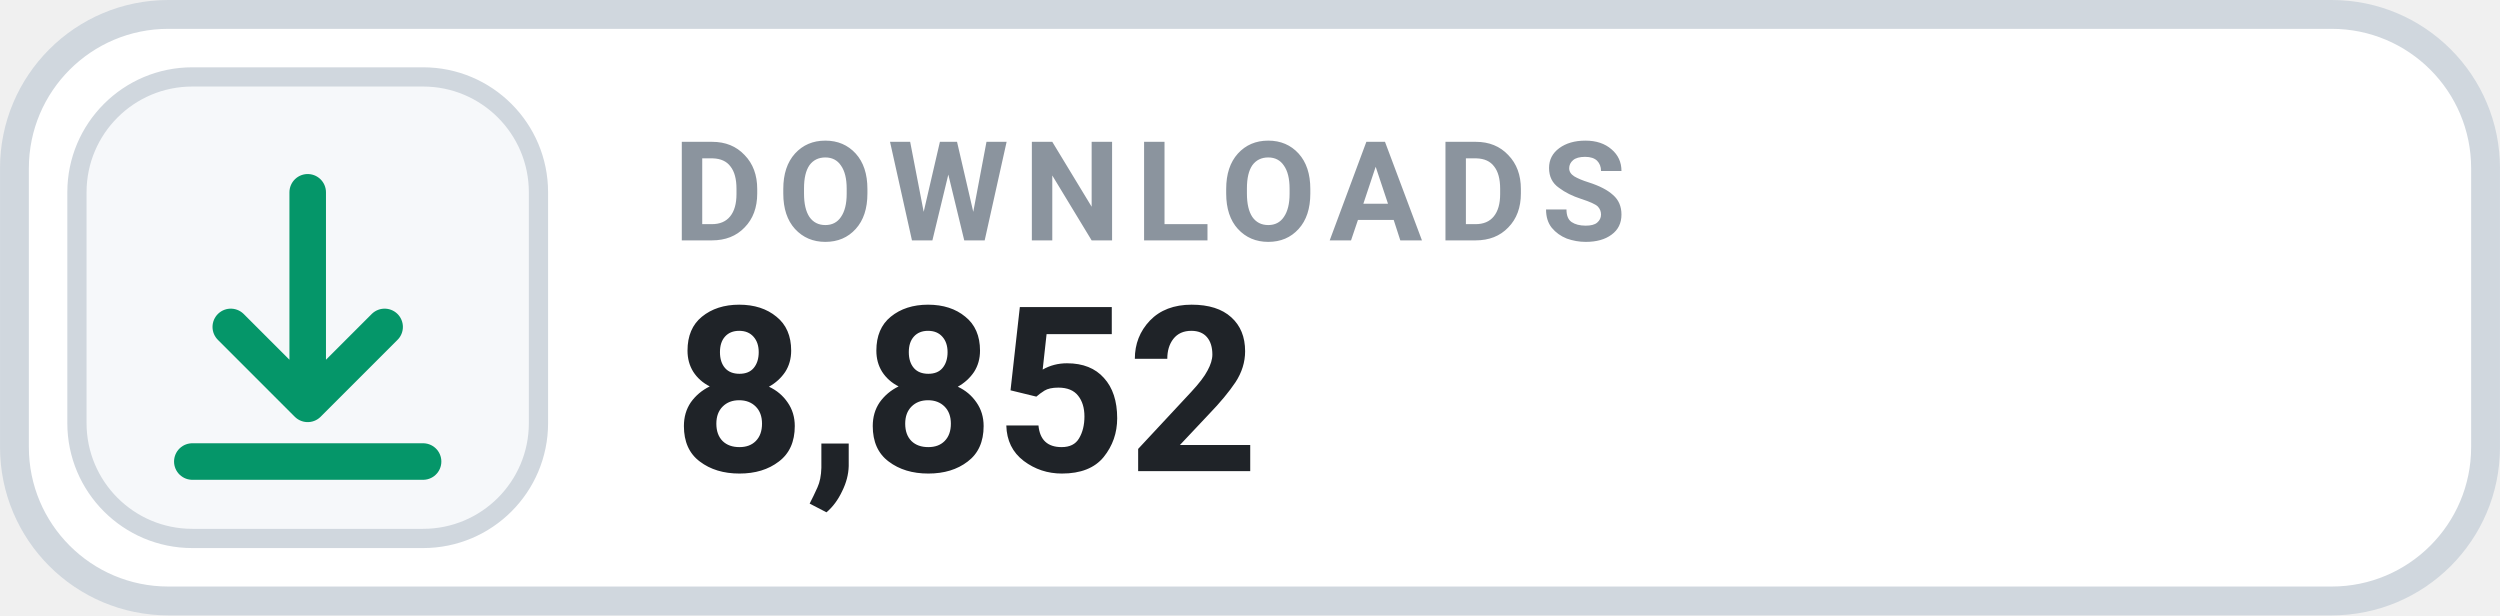
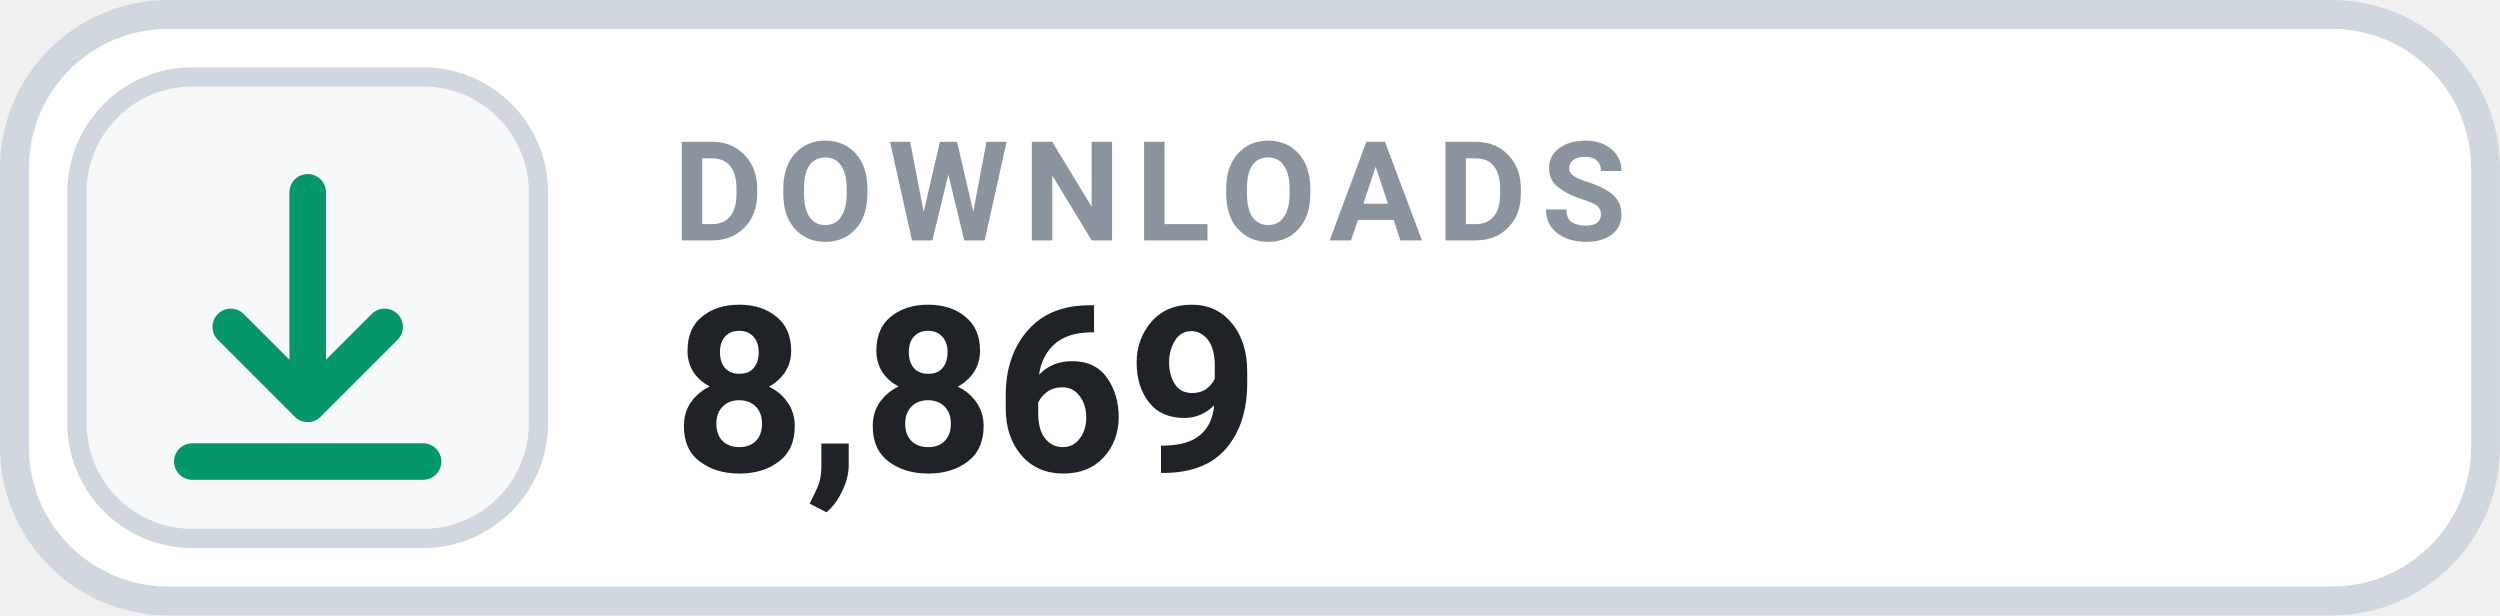
- <svg xmlns="http://www.w3.org/2000/svg" width="126" height="31.015" viewBox="0 0 130 32" role="img" aria-label="DOWNLOADS 8,852">
+ <svg xmlns="http://www.w3.org/2000/svg" width="126" height="31.015" viewBox="0 0 130 32" role="img" aria-label="DOWNLOADS 8,869">
  <rect x=".75" y=".75" width="128.5" height="30.5" rx="8" fill="#FFFFFF" stroke="#D0D7DE" stroke-width="1.5" />
  <rect x="4" y="4" width="24" height="24" rx="6" fill="#F6F8FA" stroke="#D0D7DE" stroke-width="1" />
  <g transform="translate(16 16)" style="color:#059669;">
    <path d="M0 -6 v11 m0 0 l4 -4 m-4 4 l-4 -4 M-6 8 h12" fill="none" stroke="currentColor" stroke-width="1.9" stroke-linecap="round" stroke-linejoin="round" />
  </g>
  <text x="35" y="12.5" fill="#8B949E" font-family="-apple-system,BlinkMacSystemFont,'Segoe UI',Roboto,Helvetica,Arial,sans-serif" font-size="7.2" font-weight="700" letter-spacing=".75">DOWNLOADS</text>
-   <text x="35" y="24.5" fill="#1F2328" font-family="-apple-system,BlinkMacSystemFont,'Segoe UI',Roboto,Helvetica,Arial,sans-serif" font-size="12" font-weight="700">8,852</text>
+   <text x="35" y="24.5" fill="#1F2328" font-family="-apple-system,BlinkMacSystemFont,'Segoe UI',Roboto,Helvetica,Arial,sans-serif" font-size="12" font-weight="700">8,869</text>
</svg>
